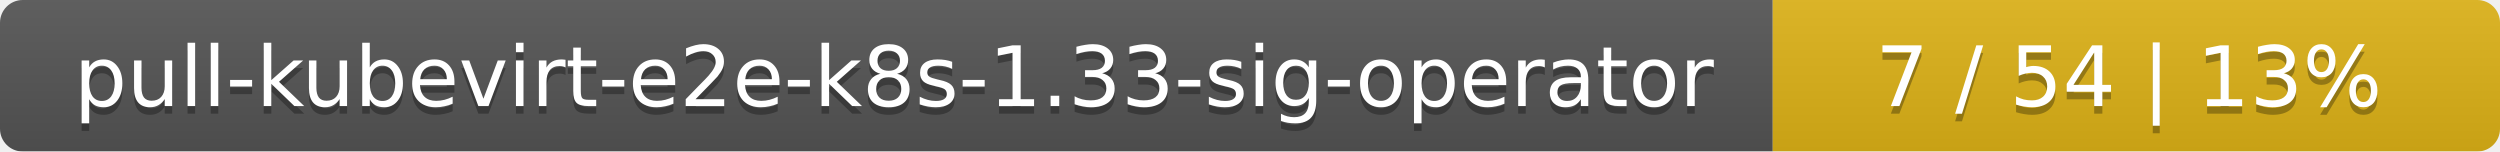
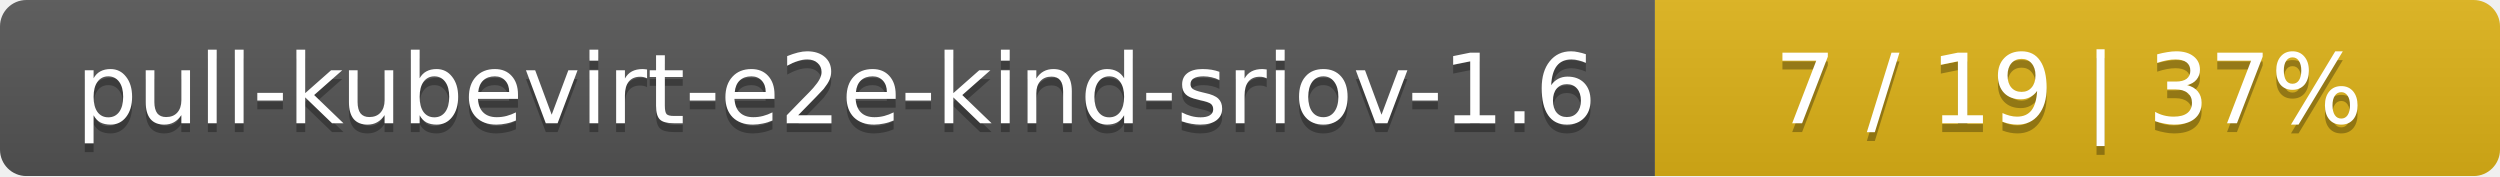
- <svg xmlns="http://www.w3.org/2000/svg" width="330" height="20">
+ <svg xmlns="http://www.w3.org/2000/svg" width="284" height="20">
  <linearGradient id="smooth" x2="0" y2="100%">
    <stop offset="0" stop-color="#bbb" stop-opacity=".1" />
    <stop offset="1" stop-opacity=".1" />
  </linearGradient>
  <mask id="round">
-     <rect width="330" height="20" rx="3" fill="#fff" />
+     <rect width="284" height="20" rx="3" fill="#fff" />
  </mask>
  <g mask="url(#round)">
-     <rect width="234" height="20" fill="#555" />
-     <rect x="234" width="96" height="20" fill="#dfb317" />
-     <rect width="330" height="20" fill="url(#smooth)" />
+     <rect width="188" height="20" fill="#555" />
+     <rect x="188" width="96" height="20" fill="#dfb317" />
+     <rect width="284" height="20" fill="url(#smooth)" />
  </g>
  <g fill="#fff" text-anchor="middle" font-family="DejaVu Sans,Verdana,Geneva,sans-serif" font-size="11">
-     <text x="118" y="15" fill="#010101" fill-opacity=".3">pull-kubevirt-e2e-k8s-1.33-sig-operator</text>
-     <text x="118" y="14">pull-kubevirt-e2e-k8s-1.33-sig-operator</text>
-     <text x="281" y="15" fill="#010101" fill-opacity=".3">7 / 54    |    13%</text>
-     <text x="281" y="14">7 / 54    |    13%</text>
+     <text x="95" y="15" fill="#010101" fill-opacity=".3">pull-kubevirt-e2e-kind-sriov-1.6</text>
+     <text x="95" y="14">pull-kubevirt-e2e-kind-sriov-1.6</text>
+     <text x="235" y="15" fill="#010101" fill-opacity=".3">7 / 19    |    37%</text>
+     <text x="235" y="14">7 / 19    |    37%</text>
  </g>
</svg>
